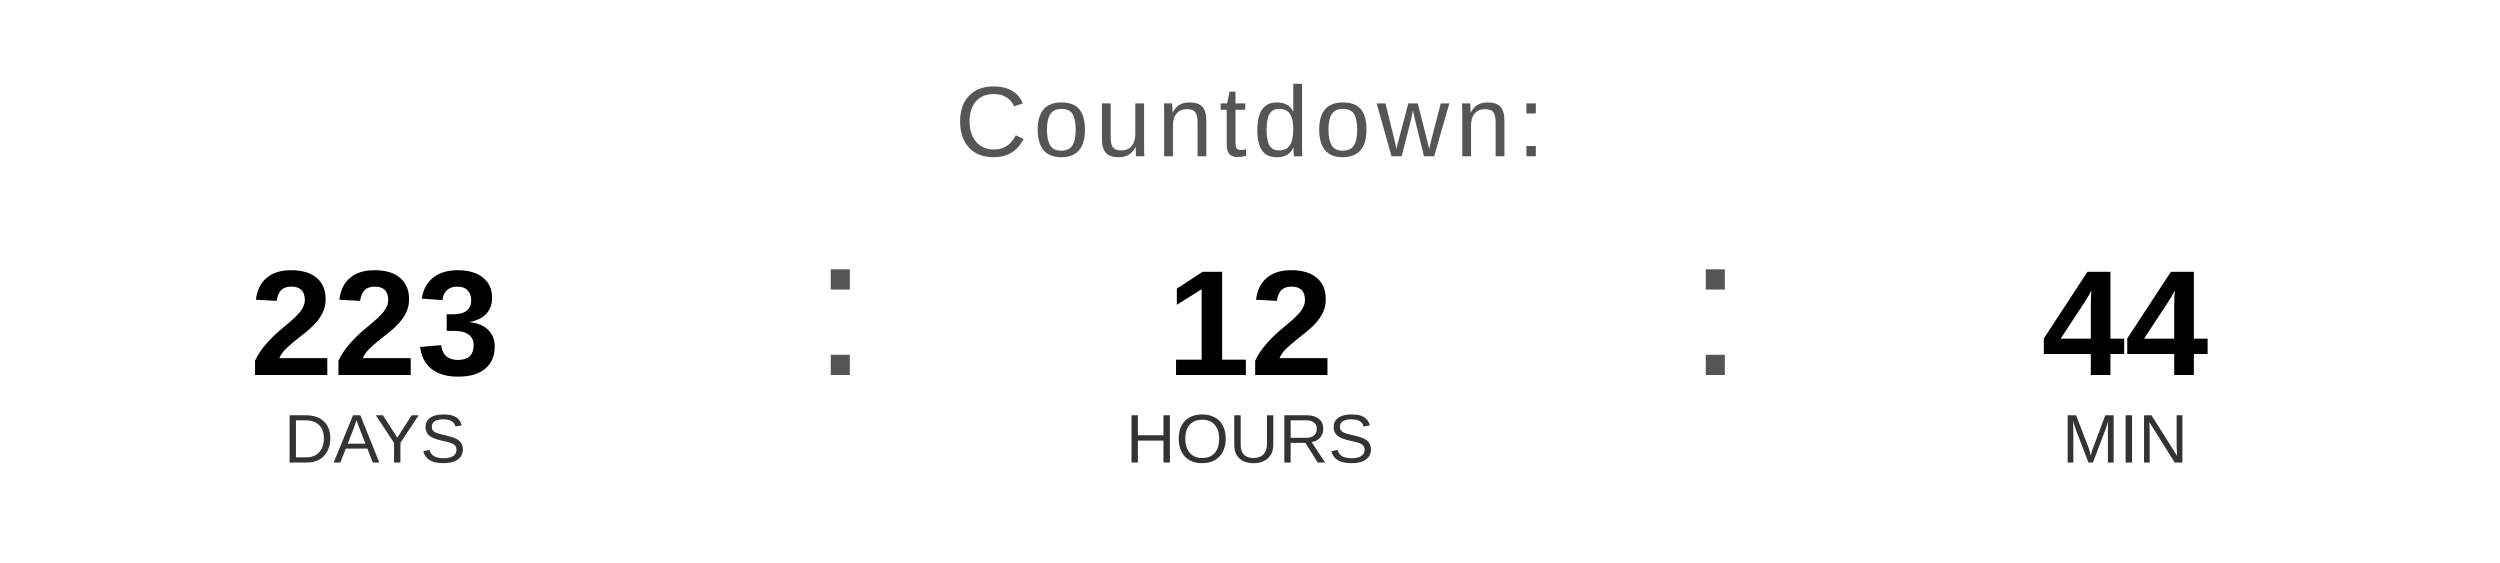
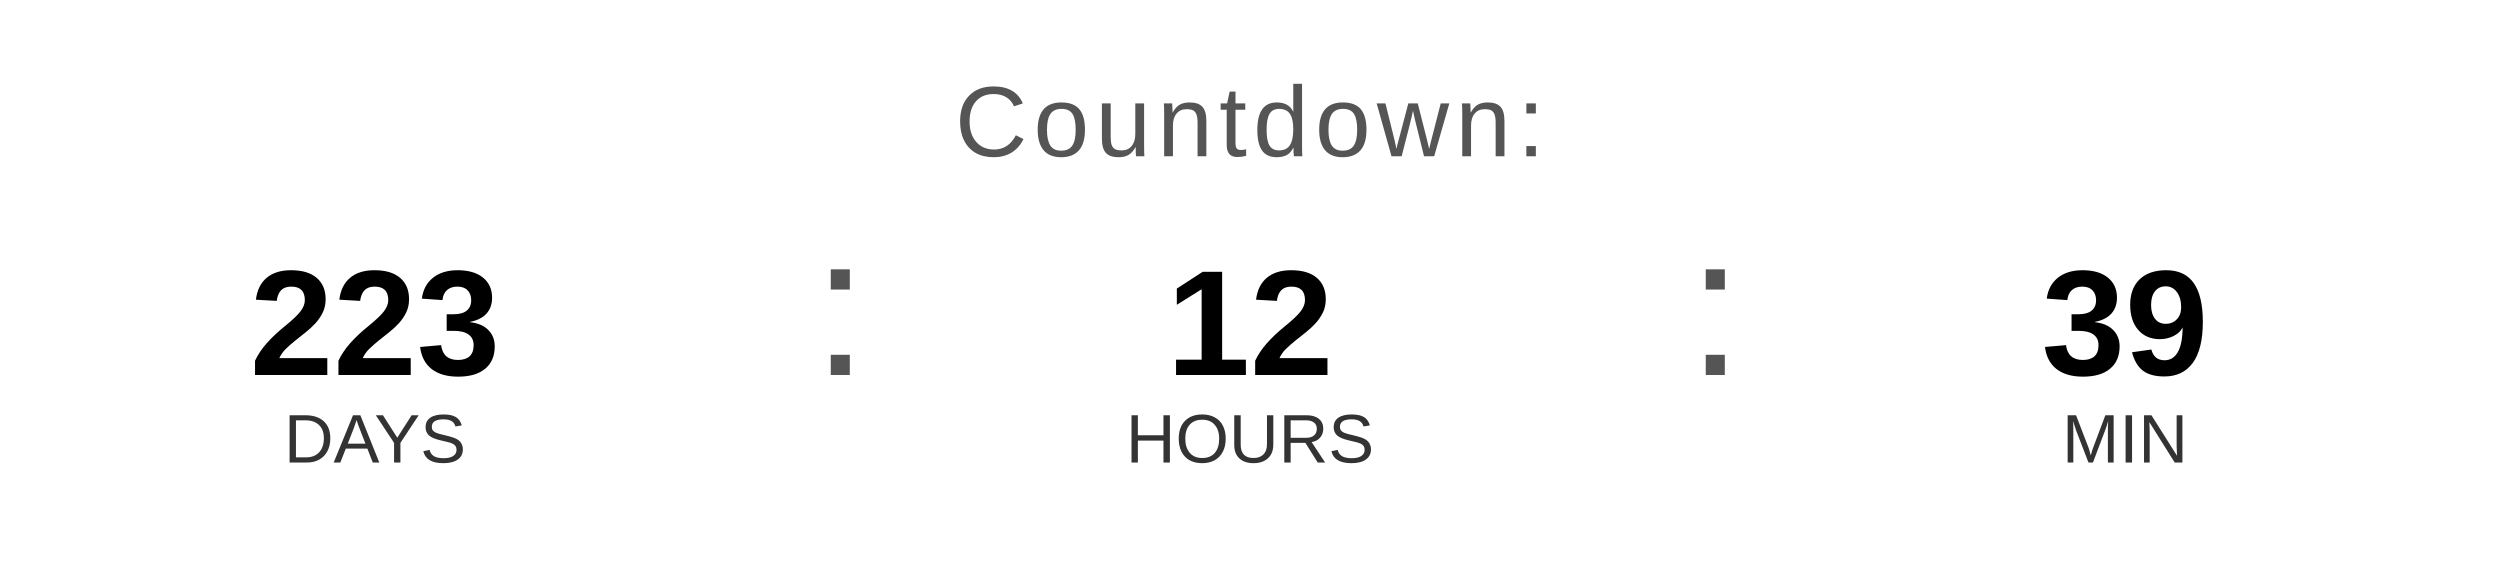
<svg xmlns="http://www.w3.org/2000/svg" width="400" height="90" viewBox="0 0 400 90">
  <text x="200" y="25" font-family="Arial, Helvetica, sans-serif" font-size="16" fill="#555555" text-anchor="middle" letter-spacing="1">
    Countdown:
  </text>
  <text x="60" y="60" font-family="Arial, Helvetica, sans-serif" font-size="24" font-weight="bold" fill="#000000" text-anchor="middle">223</text>
  <text x="60" y="74" font-family="Arial, Helvetica, sans-serif" font-size="11" fill="#333333" text-anchor="middle">DAYS</text>
  <text x="130" y="60" font-family="Arial, sans-serif" font-size="32" fill="#555555">:</text>
  <text x="200" y="60" font-family="Arial, Helvetica, sans-serif" font-size="24" font-weight="bold" fill="#000000" text-anchor="middle">12</text>
  <text x="200" y="74" font-family="Arial, Helvetica, sans-serif" font-size="11" fill="#333333" text-anchor="middle">HOURS</text>
  <text x="270" y="60" font-family="Arial, sans-serif" font-size="32" fill="#555555">:</text>
-   <text x="340" y="60" font-family="Arial, Helvetica, sans-serif" font-size="24" font-weight="bold" fill="#000000" text-anchor="middle">44</text>
+   <text x="340" y="60" font-family="Arial, Helvetica, sans-serif" font-size="24" font-weight="bold" fill="#000000" text-anchor="middle">39</text>
  <text x="340" y="74" font-family="Arial, Helvetica, sans-serif" font-size="11" fill="#333333" text-anchor="middle">MIN</text>
</svg>
